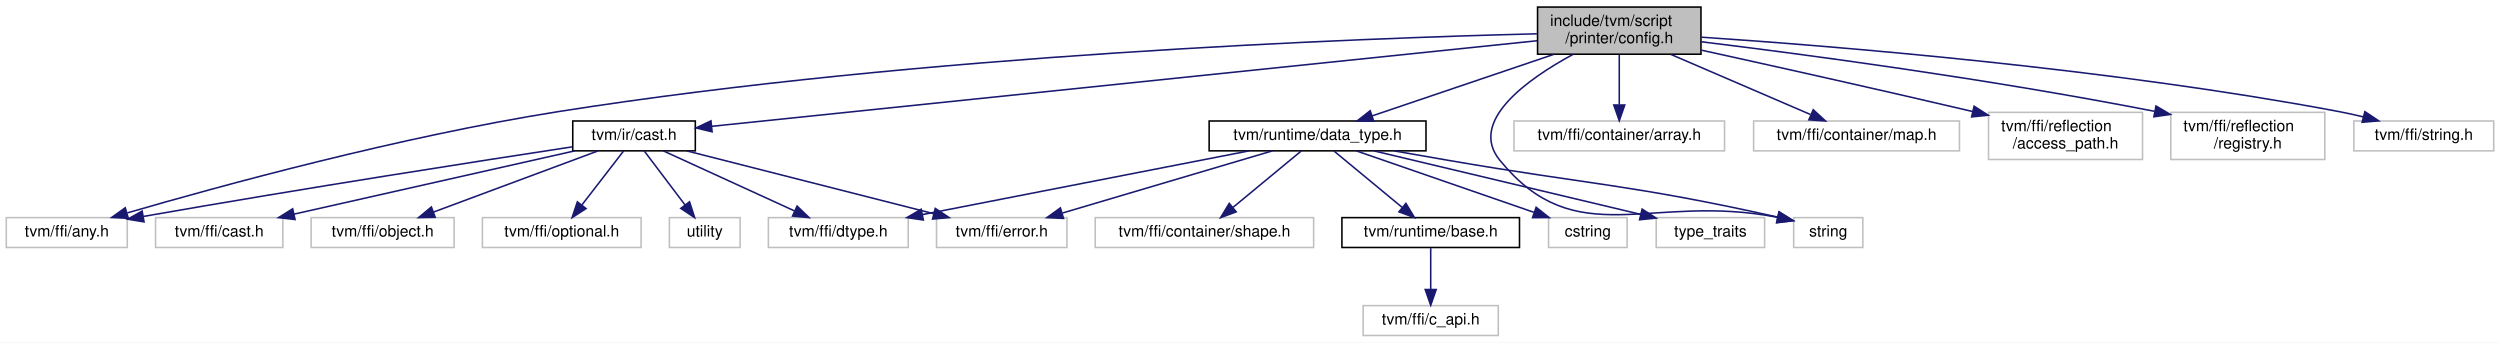
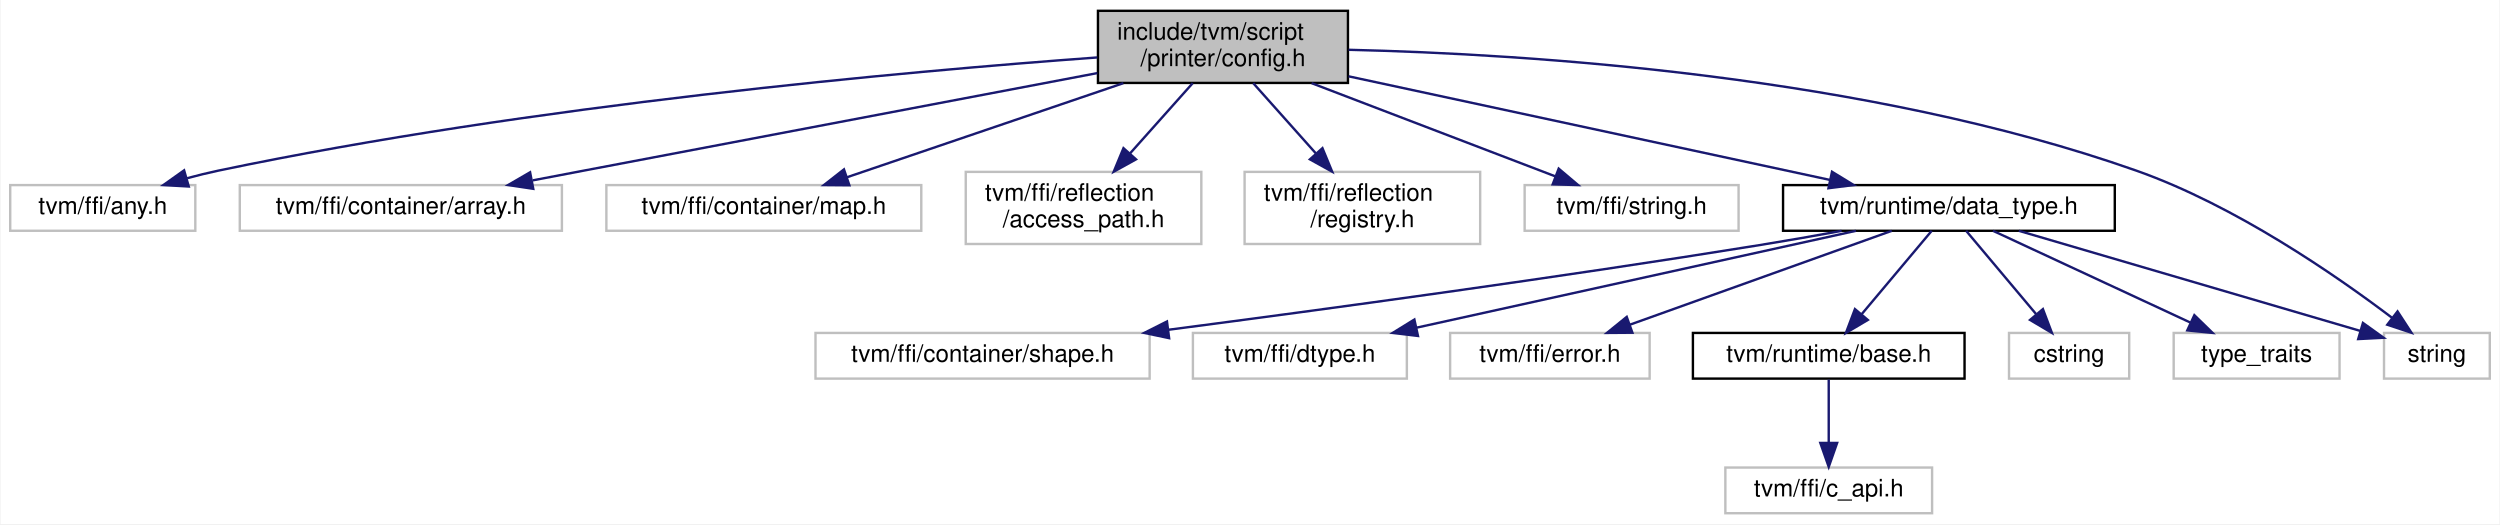
- <svg xmlns="http://www.w3.org/2000/svg" xmlns:xlink="http://www.w3.org/1999/xlink" width="1591pt" height="218pt" viewBox="0.00 0.00 1591.00 218.00">
+ <svg xmlns="http://www.w3.org/2000/svg" xmlns:xlink="http://www.w3.org/1999/xlink" width="1040pt" height="218pt" viewBox="0.00 0.00 1039.50 218.00">
  <g id="graph0" class="graph" transform="scale(1 1) rotate(0) translate(4 214)">
-     <polygon fill="white" stroke="transparent" points="-4,4 -4,-214 1587,-214 1587,4 -4,4" />
+     <polygon fill="white" stroke="transparent" points="-4,4 -4,-214 1035.5,-214 1035.5,4 -4,4" />
    <g id="node1" class="node">
      <g id="a_node1">
        <a xlink:title="Configuration object for the TVMScript printer.">
-           <polygon fill="#bfbfbf" stroke="black" points="974.5,-179.5 974.5,-209.5 1078.5,-209.5 1078.5,-179.5 974.5,-179.5" />
-           <text text-anchor="start" x="982.5" y="-197.5" font-family="Helvetica,sans-Serif" font-size="10.00">include/tvm/script</text>
-           <text text-anchor="middle" x="1026.5" y="-186.5" font-family="Helvetica,sans-Serif" font-size="10.00">/printer/config.h</text>
+           <polygon fill="#bfbfbf" stroke="black" points="452.5,-179.5 452.5,-209.5 556.5,-209.5 556.5,-179.5 452.5,-179.5" />
+           <text text-anchor="start" x="460.5" y="-197.5" font-family="Helvetica,sans-Serif" font-size="10.00">include/tvm/script</text>
+           <text text-anchor="middle" x="504.5" y="-186.5" font-family="Helvetica,sans-Serif" font-size="10.00">/printer/config.h</text>
        </a>
      </g>
    </g>
    <g id="node2" class="node">
      <g id="a_node2">
        <a xlink:title=" ">
-           <polygon fill="white" stroke="#bfbfbf" points="0,-56.5 0,-75.5 77,-75.5 77,-56.5 0,-56.5" />
-           <text text-anchor="middle" x="38.5" y="-63.5" font-family="Helvetica,sans-Serif" font-size="10.00">tvm/ffi/any.h</text>
+           <polygon fill="white" stroke="#bfbfbf" points="0,-118 0,-137 77,-137 77,-118 0,-118" />
+           <text text-anchor="middle" x="38.5" y="-125" font-family="Helvetica,sans-Serif" font-size="10.00">tvm/ffi/any.h</text>
        </a>
      </g>
    </g>
    <g id="edge1" class="edge">
-       <path fill="none" stroke="midnightblue" d="M974.08,-192.49C860.14,-189.66 581.63,-179.3 351.5,-143 251.19,-127.18 135.69,-95.56 77.03,-78.52" />
-       <polygon fill="midnightblue" stroke="midnightblue" points="77.67,-75.06 67.09,-75.61 75.71,-81.78 77.67,-75.06" />
+       <path fill="none" stroke="midnightblue" d="M452.22,-190.1C372.61,-184.28 216.52,-170.28 86.5,-143 82.28,-142.12 77.9,-141.03 73.58,-139.86" />
+       <polygon fill="midnightblue" stroke="midnightblue" points="74.28,-136.41 63.7,-137.01 72.34,-143.14 74.28,-136.41" />
    </g>
    <g id="node3" class="node">
      <g id="a_node3">
        <a xlink:title=" ">
-           <polygon fill="white" stroke="#bfbfbf" points="959.5,-118 959.5,-137 1093.5,-137 1093.5,-118 959.5,-118" />
-           <text text-anchor="middle" x="1026.5" y="-125" font-family="Helvetica,sans-Serif" font-size="10.00">tvm/ffi/container/array.h</text>
+           <polygon fill="white" stroke="#bfbfbf" points="95.5,-118 95.5,-137 229.5,-137 229.5,-118 95.5,-118" />
+           <text text-anchor="middle" x="162.5" y="-125" font-family="Helvetica,sans-Serif" font-size="10.00">tvm/ffi/container/array.h</text>
        </a>
      </g>
    </g>
    <g id="edge2" class="edge">
-       <path fill="none" stroke="midnightblue" d="M1026.5,-179.4C1026.5,-170.06 1026.5,-157.71 1026.5,-147.52" />
-       <polygon fill="midnightblue" stroke="midnightblue" points="1030,-147.19 1026.5,-137.19 1023,-147.19 1030,-147.19" />
+       <path fill="none" stroke="midnightblue" d="M452.26,-183.6C398.62,-173.42 312.73,-157.13 238.5,-143 231.67,-141.7 224.5,-140.33 217.4,-138.98" />
+       <polygon fill="midnightblue" stroke="midnightblue" points="217.59,-135.45 207.11,-137.02 216.27,-142.33 217.59,-135.45" />
    </g>
    <g id="node4" class="node">
      <g id="a_node4">
        <a xlink:title=" ">
-           <polygon fill="white" stroke="#bfbfbf" points="1112,-118 1112,-137 1243,-137 1243,-118 1112,-118" />
-           <text text-anchor="middle" x="1177.5" y="-125" font-family="Helvetica,sans-Serif" font-size="10.00">tvm/ffi/container/map.h</text>
+           <polygon fill="white" stroke="#bfbfbf" points="248,-118 248,-137 379,-137 379,-118 248,-118" />
+           <text text-anchor="middle" x="313.5" y="-125" font-family="Helvetica,sans-Serif" font-size="10.00">tvm/ffi/container/map.h</text>
        </a>
      </g>
    </g>
    <g id="edge3" class="edge">
-       <path fill="none" stroke="midnightblue" d="M1059.26,-179.4C1085.76,-167.99 1122.72,-152.08 1148.23,-141.1" />
-       <polygon fill="midnightblue" stroke="midnightblue" points="1149.94,-144.18 1157.74,-137.01 1147.17,-137.75 1149.94,-144.18" />
+       <path fill="none" stroke="midnightblue" d="M463.06,-179.4C428.65,-167.69 380.3,-151.23 347.98,-140.23" />
+       <polygon fill="midnightblue" stroke="midnightblue" points="349.09,-136.92 338.5,-137.01 346.84,-143.54 349.09,-136.92" />
    </g>
    <g id="node5" class="node">
      <g id="a_node5">
        <a xlink:title=" ">
-           <polygon fill="white" stroke="#bfbfbf" points="1261.5,-112.5 1261.5,-142.5 1359.5,-142.5 1359.5,-112.5 1261.5,-112.5" />
-           <text text-anchor="start" x="1269.5" y="-130.5" font-family="Helvetica,sans-Serif" font-size="10.00">tvm/ffi/reflection</text>
-           <text text-anchor="middle" x="1310.5" y="-119.5" font-family="Helvetica,sans-Serif" font-size="10.00">/access_path.h</text>
+           <polygon fill="white" stroke="#bfbfbf" points="397.5,-112.5 397.5,-142.5 495.5,-142.5 495.5,-112.5 397.5,-112.5" />
+           <text text-anchor="start" x="405.5" y="-130.5" font-family="Helvetica,sans-Serif" font-size="10.00">tvm/ffi/reflection</text>
+           <text text-anchor="middle" x="446.5" y="-119.5" font-family="Helvetica,sans-Serif" font-size="10.00">/access_path.h</text>
        </a>
      </g>
    </g>
    <g id="edge4" class="edge">
-       <path fill="none" stroke="midnightblue" d="M1078.85,-182.06C1124.5,-172.02 1192.46,-156.88 1251.5,-143 1251.6,-142.98 1251.7,-142.95 1251.8,-142.93" />
-       <polygon fill="midnightblue" stroke="midnightblue" points="1252.34,-146.4 1261.26,-140.68 1250.72,-139.59 1252.34,-146.4" />
+       <path fill="none" stroke="midnightblue" d="M491.91,-179.4C484.31,-170.88 474.47,-159.85 465.89,-150.23" />
+       <polygon fill="midnightblue" stroke="midnightblue" points="468.33,-147.71 459.06,-142.58 463.11,-152.37 468.33,-147.71" />
    </g>
    <g id="node6" class="node">
      <g id="a_node6">
        <a xlink:title=" ">
-           <polygon fill="white" stroke="#bfbfbf" points="1377.5,-112.5 1377.5,-142.5 1475.5,-142.5 1475.5,-112.5 1377.5,-112.5" />
-           <text text-anchor="start" x="1385.5" y="-130.5" font-family="Helvetica,sans-Serif" font-size="10.00">tvm/ffi/reflection</text>
-           <text text-anchor="middle" x="1426.5" y="-119.5" font-family="Helvetica,sans-Serif" font-size="10.00">/registry.h</text>
+           <polygon fill="white" stroke="#bfbfbf" points="513.5,-112.5 513.5,-142.5 611.5,-142.5 611.5,-112.5 513.5,-112.5" />
+           <text text-anchor="start" x="521.5" y="-130.5" font-family="Helvetica,sans-Serif" font-size="10.00">tvm/ffi/reflection</text>
+           <text text-anchor="middle" x="562.5" y="-119.5" font-family="Helvetica,sans-Serif" font-size="10.00">/registry.h</text>
        </a>
      </g>
    </g>
    <g id="edge5" class="edge">
-       <path fill="none" stroke="midnightblue" d="M1078.63,-187.42C1143.89,-179.46 1259.25,-164.19 1367.13,-143.16" />
-       <polygon fill="midnightblue" stroke="midnightblue" points="1368.08,-146.54 1377.21,-141.17 1366.73,-139.67 1368.08,-146.54" />
+       <path fill="none" stroke="midnightblue" d="M517.09,-179.4C524.69,-170.88 534.53,-159.85 543.11,-150.23" />
+       <polygon fill="midnightblue" stroke="midnightblue" points="545.89,-152.37 549.94,-142.58 540.67,-147.71 545.89,-152.37" />
    </g>
    <g id="node7" class="node">
      <g id="a_node7">
        <a xlink:title=" ">
-           <polygon fill="white" stroke="#bfbfbf" points="1494,-118 1494,-137 1583,-137 1583,-118 1494,-118" />
-           <text text-anchor="middle" x="1538.5" y="-125" font-family="Helvetica,sans-Serif" font-size="10.00">tvm/ffi/string.h</text>
+           <polygon fill="white" stroke="#bfbfbf" points="630,-118 630,-137 719,-137 719,-118 630,-118" />
+           <text text-anchor="middle" x="674.5" y="-125" font-family="Helvetica,sans-Serif" font-size="10.00">tvm/ffi/string.h</text>
        </a>
      </g>
    </g>
    <g id="edge6" class="edge">
-       <path fill="none" stroke="midnightblue" d="M1078.74,-190.34C1164.17,-184.6 1338.87,-170.42 1484.5,-143 1489.56,-142.05 1494.84,-140.87 1500.03,-139.6" />
-       <polygon fill="midnightblue" stroke="midnightblue" points="1501.01,-142.96 1509.82,-137.07 1499.26,-136.18 1501.01,-142.96" />
+       <path fill="none" stroke="midnightblue" d="M541.39,-179.4C571.61,-167.84 613.94,-151.66 642.69,-140.66" />
+       <polygon fill="midnightblue" stroke="midnightblue" points="644.16,-143.85 652.25,-137.01 641.66,-137.31 644.16,-143.85" />
    </g>
    <g id="node8" class="node">
      <g id="a_node8">
-         <a xlink:href="cast_8h.html" target="_top" xlink:title="Value casting helpers.">
-           <polygon fill="white" stroke="black" points="360.5,-118 360.5,-137 438.5,-137 438.5,-118 360.5,-118" />
-           <text text-anchor="middle" x="399.5" y="-125" font-family="Helvetica,sans-Serif" font-size="10.00">tvm/ir/cast.h</text>
+         <a xlink:href="data__type_8h.html" target="_top" xlink:title=" ">
+           <polygon fill="white" stroke="black" points="737.5,-118 737.5,-137 875.5,-137 875.5,-118 737.5,-118" />
+           <text text-anchor="middle" x="806.5" y="-125" font-family="Helvetica,sans-Serif" font-size="10.00">tvm/runtime/data_type.h</text>
        </a>
      </g>
    </g>
    <g id="edge7" class="edge">
-       <path fill="none" stroke="midnightblue" d="M974.39,-188.1C855.44,-175.77 565.24,-145.68 448.92,-133.62" />
-       <polygon fill="midnightblue" stroke="midnightblue" points="449.18,-130.13 438.88,-132.58 448.46,-137.09 449.18,-130.13" />
+       <path fill="none" stroke="midnightblue" d="M556.76,-182.25C613.02,-170.14 701.85,-151.02 757.01,-139.15" />
+       <polygon fill="midnightblue" stroke="midnightblue" points="757.86,-142.55 766.9,-137.02 756.39,-135.7 757.86,-142.55" />
    </g>
    <g id="node15" class="node">
      <g id="a_node15">
-         <a xlink:href="data__type_8h.html" target="_top" xlink:title=" ">
-           <polygon fill="white" stroke="black" points="765.5,-118 765.5,-137 903.5,-137 903.5,-118 765.5,-118" />
-           <text text-anchor="middle" x="834.5" y="-125" font-family="Helvetica,sans-Serif" font-size="10.00">tvm/runtime/data_type.h</text>
-         </a>
-       </g>
-     </g>
-     <g id="edge15" class="edge">
-       <path fill="none" stroke="midnightblue" d="M984.84,-179.4C950.26,-167.69 901.64,-151.23 869.16,-140.23" />
-       <polygon fill="midnightblue" stroke="midnightblue" points="870.22,-136.9 859.63,-137.01 867.98,-143.53 870.22,-136.9" />
-     </g>
-     <g id="node20" class="node">
-       <g id="a_node20">
-         <a xlink:title=" ">
-           <polygon fill="white" stroke="#bfbfbf" points="1137.5,-56.5 1137.5,-75.5 1181.5,-75.5 1181.5,-56.5 1137.5,-56.5" />
-           <text text-anchor="middle" x="1159.5" y="-63.5" font-family="Helvetica,sans-Serif" font-size="10.00">string</text>
-         </a>
-       </g>
-     </g>
-     <g id="edge24" class="edge">
-       <path fill="none" stroke="midnightblue" d="M997.13,-179.44C967.94,-163.59 930.24,-136.79 950.5,-112 999.31,-52.26 1045.71,-91.52 1127.08,-75.72" />
-       <polygon fill="midnightblue" stroke="midnightblue" points="1128.16,-79.06 1137.18,-73.5 1126.66,-72.22 1128.16,-79.06" />
-     </g>
-     <g id="edge8" class="edge">
-       <path fill="none" stroke="midnightblue" d="M360.28,-120.57C302.64,-111.78 191.43,-94.51 87.27,-76.27" />
-       <polygon fill="midnightblue" stroke="midnightblue" points="87.67,-72.79 77.21,-74.51 86.46,-79.69 87.67,-72.79" />
+         <a xlink:title=" ">
+           <polygon fill="white" stroke="#bfbfbf" points="987.5,-56.5 987.5,-75.5 1031.5,-75.5 1031.5,-56.5 987.5,-56.5" />
+           <text text-anchor="middle" x="1009.5" y="-63.5" font-family="Helvetica,sans-Serif" font-size="10.00">string</text>
+         </a>
+       </g>
+     </g>
+     <g id="edge16" class="edge">
+       <path fill="none" stroke="midnightblue" d="M556.78,-193.29C631.53,-191.51 772.32,-182.58 884.5,-143 925.49,-128.54 967.54,-99.45 990.91,-81.75" />
+       <polygon fill="midnightblue" stroke="midnightblue" points="993.13,-84.46 998.91,-75.58 988.86,-78.91 993.13,-84.46" />
    </g>
    <g id="node9" class="node">
      <g id="a_node9">
        <a xlink:title=" ">
-           <polygon fill="white" stroke="#bfbfbf" points="95,-56.5 95,-75.5 176,-75.5 176,-56.5 95,-56.5" />
-           <text text-anchor="middle" x="135.5" y="-63.5" font-family="Helvetica,sans-Serif" font-size="10.00">tvm/ffi/cast.h</text>
-         </a>
-       </g>
-     </g>
-     <g id="edge9" class="edge">
-       <path fill="none" stroke="midnightblue" d="M361.68,-117.98C314.63,-107.37 234.27,-89.26 183.08,-77.72" />
-       <polygon fill="midnightblue" stroke="midnightblue" points="183.78,-74.29 173.25,-75.51 182.24,-81.12 183.78,-74.29" />
+           <polygon fill="white" stroke="#bfbfbf" points="335,-56.5 335,-75.5 474,-75.5 474,-56.5 335,-56.5" />
+           <text text-anchor="middle" x="404.5" y="-63.5" font-family="Helvetica,sans-Serif" font-size="10.00">tvm/ffi/container/shape.h</text>
+         </a>
+       </g>
+     </g>
+     <g id="edge8" class="edge">
+       <path fill="none" stroke="midnightblue" d="M761.85,-117.96C750.65,-115.91 738.65,-113.8 727.5,-112 643.8,-98.5 547.51,-85.39 481.99,-76.84" />
+       <polygon fill="midnightblue" stroke="midnightblue" points="482.11,-73.33 471.75,-75.51 481.21,-80.27 482.11,-73.33" />
    </g>
    <g id="node10" class="node">
      <g id="a_node10">
        <a xlink:title=" ">
-           <polygon fill="white" stroke="#bfbfbf" points="485,-56.5 485,-75.5 574,-75.5 574,-56.5 485,-56.5" />
-           <text text-anchor="middle" x="529.5" y="-63.5" font-family="Helvetica,sans-Serif" font-size="10.00">tvm/ffi/dtype.h</text>
-         </a>
-       </g>
-     </g>
-     <g id="edge10" class="edge">
-       <path fill="none" stroke="midnightblue" d="M418.13,-117.98C439.94,-107.99 476.3,-91.35 501.52,-79.81" />
-       <polygon fill="midnightblue" stroke="midnightblue" points="503.27,-82.85 510.91,-75.51 500.36,-76.49 503.27,-82.85" />
+           <polygon fill="white" stroke="#bfbfbf" points="492,-56.5 492,-75.5 581,-75.5 581,-56.5 492,-56.5" />
+           <text text-anchor="middle" x="536.5" y="-63.5" font-family="Helvetica,sans-Serif" font-size="10.00">tvm/ffi/dtype.h</text>
+         </a>
+       </g>
+     </g>
+     <g id="edge9" class="edge">
+       <path fill="none" stroke="midnightblue" d="M767.82,-117.98C719.7,-107.37 637.51,-89.26 585.17,-77.72" />
+       <polygon fill="midnightblue" stroke="midnightblue" points="585.63,-74.24 575.11,-75.51 584.13,-81.08 585.63,-74.24" />
    </g>
    <g id="node11" class="node">
      <g id="a_node11">
        <a xlink:title=" ">
-           <polygon fill="white" stroke="#bfbfbf" points="592,-56.5 592,-75.5 675,-75.5 675,-56.5 592,-56.5" />
-           <text text-anchor="middle" x="633.5" y="-63.5" font-family="Helvetica,sans-Serif" font-size="10.00">tvm/ffi/error.h</text>
-         </a>
-       </g>
-     </g>
-     <g id="edge11" class="edge">
-       <path fill="none" stroke="midnightblue" d="M433.03,-117.98C474.38,-107.46 544.77,-89.56 590.18,-78.01" />
-       <polygon fill="midnightblue" stroke="midnightblue" points="591.21,-81.37 600.04,-75.51 589.48,-74.58 591.21,-81.37" />
+           <polygon fill="white" stroke="#bfbfbf" points="599,-56.5 599,-75.5 682,-75.5 682,-56.5 599,-56.5" />
+           <text text-anchor="middle" x="640.5" y="-63.5" font-family="Helvetica,sans-Serif" font-size="10.00">tvm/ffi/error.h</text>
+         </a>
+       </g>
+     </g>
+     <g id="edge10" class="edge">
+       <path fill="none" stroke="midnightblue" d="M782.72,-117.98C754.12,-107.72 705.95,-90.46 673.7,-78.9" />
+       <polygon fill="midnightblue" stroke="midnightblue" points="674.83,-75.59 664.24,-75.51 672.47,-82.18 674.83,-75.59" />
    </g>
    <g id="node12" class="node">
      <g id="a_node12">
-         <a xlink:title=" ">
-           <polygon fill="white" stroke="#bfbfbf" points="194,-56.5 194,-75.5 285,-75.5 285,-56.5 194,-56.5" />
-           <text text-anchor="middle" x="239.5" y="-63.5" font-family="Helvetica,sans-Serif" font-size="10.00">tvm/ffi/object.h</text>
-         </a>
-       </g>
-     </g>
-     <g id="edge12" class="edge">
-       <path fill="none" stroke="midnightblue" d="M376.58,-117.98C349.13,-107.77 302.98,-90.61 271.9,-79.05" />
-       <polygon fill="midnightblue" stroke="midnightblue" points="272.97,-75.71 262.38,-75.51 270.53,-82.28 272.97,-75.71" />
+         <a xlink:href="runtime_2base_8h.html" target="_top" xlink:title=" ">
+           <polygon fill="white" stroke="black" points="700,-56.5 700,-75.5 813,-75.5 813,-56.5 700,-56.5" />
+           <text text-anchor="middle" x="756.5" y="-63.5" font-family="Helvetica,sans-Serif" font-size="10.00">tvm/runtime/base.h</text>
+         </a>
+       </g>
+     </g>
+     <g id="edge11" class="edge">
+       <path fill="none" stroke="midnightblue" d="M799.34,-117.98C791.76,-108.96 779.63,-94.52 770.21,-83.31" />
+       <polygon fill="midnightblue" stroke="midnightblue" points="772.76,-80.91 763.65,-75.51 767.4,-85.42 772.76,-80.91" />
+     </g>
+     <g id="node14" class="node">
+       <g id="a_node14">
+         <a xlink:title=" ">
+           <polygon fill="white" stroke="#bfbfbf" points="831.5,-56.5 831.5,-75.5 881.5,-75.5 881.5,-56.5 831.5,-56.5" />
+           <text text-anchor="middle" x="856.5" y="-63.5" font-family="Helvetica,sans-Serif" font-size="10.00">cstring</text>
+         </a>
+       </g>
+     </g>
+     <g id="edge13" class="edge">
+       <path fill="none" stroke="midnightblue" d="M813.66,-117.98C821.24,-108.96 833.37,-94.52 842.79,-83.31" />
+       <polygon fill="midnightblue" stroke="midnightblue" points="845.6,-85.42 849.35,-75.51 840.24,-80.91 845.6,-85.42" />
+     </g>
+     <g id="edge14" class="edge">
+       <path fill="none" stroke="midnightblue" d="M835.58,-117.98C873.22,-106.94 938.58,-87.79 977.56,-76.36" />
+       <polygon fill="midnightblue" stroke="midnightblue" points="978.73,-79.67 987.34,-73.49 976.76,-72.95 978.73,-79.67" />
+     </g>
+     <g id="node16" class="node">
+       <g id="a_node16">
+         <a xlink:title=" ">
+           <polygon fill="white" stroke="#bfbfbf" points="900,-56.5 900,-75.5 969,-75.5 969,-56.5 900,-56.5" />
+           <text text-anchor="middle" x="934.5" y="-63.5" font-family="Helvetica,sans-Serif" font-size="10.00">type_traits</text>
+         </a>
+       </g>
+     </g>
+     <g id="edge15" class="edge">
+       <path fill="none" stroke="midnightblue" d="M824.84,-117.98C846.32,-107.99 882.12,-91.35 906.95,-79.81" />
+       <polygon fill="midnightblue" stroke="midnightblue" points="908.6,-82.9 916.19,-75.51 905.65,-76.55 908.6,-82.9" />
    </g>
    <g id="node13" class="node">
      <g id="a_node13">
        <a xlink:title=" ">
-           <polygon fill="white" stroke="#bfbfbf" points="303,-56.5 303,-75.5 404,-75.5 404,-56.5 303,-56.5" />
-           <text text-anchor="middle" x="353.5" y="-63.5" font-family="Helvetica,sans-Serif" font-size="10.00">tvm/ffi/optional.h</text>
-         </a>
-       </g>
-     </g>
-     <g id="edge13" class="edge">
-       <path fill="none" stroke="midnightblue" d="M392.91,-117.98C386.01,-109.05 375,-94.81 366.37,-83.64" />
-       <polygon fill="midnightblue" stroke="midnightblue" points="368.96,-81.28 360.08,-75.51 363.43,-85.56 368.96,-81.28" />
-     </g>
-     <g id="node14" class="node">
-       <g id="a_node14">
-         <a xlink:title=" ">
-           <polygon fill="white" stroke="#bfbfbf" points="422,-56.5 422,-75.5 467,-75.5 467,-56.5 422,-56.5" />
-           <text text-anchor="middle" x="444.5" y="-63.5" font-family="Helvetica,sans-Serif" font-size="10.00">utility</text>
-         </a>
-       </g>
-     </g>
-     <g id="edge14" class="edge">
-       <path fill="none" stroke="midnightblue" d="M405.95,-117.98C412.7,-109.05 423.47,-94.81 431.91,-83.64" />
-       <polygon fill="midnightblue" stroke="midnightblue" points="434.82,-85.6 438.06,-75.51 429.24,-81.37 434.82,-85.6" />
-     </g>
-     <g id="edge17" class="edge">
-       <path fill="none" stroke="midnightblue" d="M790.8,-117.98C735.99,-107.28 642.06,-88.96 583,-77.44" />
-       <polygon fill="midnightblue" stroke="midnightblue" points="583.6,-73.99 573.12,-75.51 582.26,-80.86 583.6,-73.99" />
-     </g>
-     <g id="edge18" class="edge">
-       <path fill="none" stroke="midnightblue" d="M805.7,-117.98C770.63,-107.59 711.24,-90.01 672.19,-78.45" />
-       <polygon fill="midnightblue" stroke="midnightblue" points="672.83,-74.99 662.24,-75.51 670.84,-81.7 672.83,-74.99" />
-     </g>
-     <g id="node16" class="node">
-       <g id="a_node16">
-         <a xlink:title=" ">
-           <polygon fill="white" stroke="#bfbfbf" points="693,-56.5 693,-75.5 832,-75.5 832,-56.5 693,-56.5" />
-           <text text-anchor="middle" x="762.5" y="-63.5" font-family="Helvetica,sans-Serif" font-size="10.00">tvm/ffi/container/shape.h</text>
-         </a>
-       </g>
-     </g>
-     <g id="edge16" class="edge">
-       <path fill="none" stroke="midnightblue" d="M824.18,-117.98C812.85,-108.61 794.43,-93.38 780.66,-82.01" />
-       <polygon fill="midnightblue" stroke="midnightblue" points="782.73,-79.18 772.8,-75.51 778.28,-84.58 782.73,-79.18" />
-     </g>
-     <g id="node17" class="node">
-       <g id="a_node17">
-         <a xlink:href="runtime_2base_8h.html" target="_top" xlink:title=" ">
-           <polygon fill="white" stroke="black" points="850,-56.5 850,-75.5 963,-75.5 963,-56.5 850,-56.5" />
-           <text text-anchor="middle" x="906.5" y="-63.5" font-family="Helvetica,sans-Serif" font-size="10.00">tvm/runtime/base.h</text>
-         </a>
-       </g>
-     </g>
-     <g id="edge19" class="edge">
-       <path fill="none" stroke="midnightblue" d="M844.82,-117.98C856.15,-108.61 874.57,-93.38 888.34,-82.01" />
-       <polygon fill="midnightblue" stroke="midnightblue" points="890.72,-84.58 896.2,-75.51 886.27,-79.18 890.72,-84.58" />
-     </g>
-     <g id="node19" class="node">
-       <g id="a_node19">
-         <a xlink:title=" ">
-           <polygon fill="white" stroke="#bfbfbf" points="981.5,-56.5 981.5,-75.5 1031.5,-75.5 1031.5,-56.5 981.5,-56.5" />
-           <text text-anchor="middle" x="1006.5" y="-63.5" font-family="Helvetica,sans-Serif" font-size="10.00">cstring</text>
-         </a>
-       </g>
-     </g>
-     <g id="edge21" class="edge">
-       <path fill="none" stroke="midnightblue" d="M859.14,-117.98C888.78,-107.72 938.68,-90.46 972.1,-78.9" />
-       <polygon fill="midnightblue" stroke="midnightblue" points="973.6,-82.09 981.9,-75.51 971.31,-75.47 973.6,-82.09" />
-     </g>
-     <g id="edge22" class="edge">
-       <path fill="none" stroke="midnightblue" d="M883.21,-117.96C894.47,-116 906.4,-113.92 917.5,-112 1007.71,-96.39 1033.44,-96.8 1127.28,-75.83" />
-       <polygon fill="midnightblue" stroke="midnightblue" points="1128.21,-79.21 1137.2,-73.59 1126.67,-72.38 1128.21,-79.21" />
-     </g>
-     <g id="node21" class="node">
-       <g id="a_node21">
-         <a xlink:title=" ">
-           <polygon fill="white" stroke="#bfbfbf" points="1050,-56.5 1050,-75.5 1119,-75.5 1119,-56.5 1050,-56.5" />
-           <text text-anchor="middle" x="1084.5" y="-63.5" font-family="Helvetica,sans-Serif" font-size="10.00">type_traits</text>
-         </a>
-       </g>
-     </g>
-     <g id="edge23" class="edge">
-       <path fill="none" stroke="midnightblue" d="M870.32,-117.98C915.07,-107.33 991.63,-89.1 1040.07,-77.58" />
-       <polygon fill="midnightblue" stroke="midnightblue" points="1041.04,-80.94 1049.95,-75.22 1039.42,-74.13 1041.04,-80.94" />
-     </g>
-     <g id="node18" class="node">
-       <g id="a_node18">
-         <a xlink:title=" ">
-           <polygon fill="white" stroke="#bfbfbf" points="863.5,-0.5 863.5,-19.5 949.5,-19.5 949.5,-0.5 863.5,-0.5" />
-           <text text-anchor="middle" x="906.5" y="-7.5" font-family="Helvetica,sans-Serif" font-size="10.00">tvm/ffi/c_api.h</text>
-         </a>
-       </g>
-     </g>
-     <g id="edge20" class="edge">
-       <path fill="none" stroke="midnightblue" d="M906.5,-56.08C906.5,-49.01 906.5,-38.86 906.5,-29.99" />
-       <polygon fill="midnightblue" stroke="midnightblue" points="910,-29.75 906.5,-19.75 903,-29.75 910,-29.75" />
+           <polygon fill="white" stroke="#bfbfbf" points="713.5,-0.5 713.5,-19.5 799.5,-19.5 799.5,-0.5 713.5,-0.5" />
+           <text text-anchor="middle" x="756.5" y="-7.5" font-family="Helvetica,sans-Serif" font-size="10.00">tvm/ffi/c_api.h</text>
+         </a>
+       </g>
+     </g>
+     <g id="edge12" class="edge">
+       <path fill="none" stroke="midnightblue" d="M756.5,-56.08C756.5,-49.01 756.5,-38.86 756.5,-29.99" />
+       <polygon fill="midnightblue" stroke="midnightblue" points="760,-29.75 756.5,-19.75 753,-29.75 760,-29.75" />
    </g>
  </g>
</svg>
